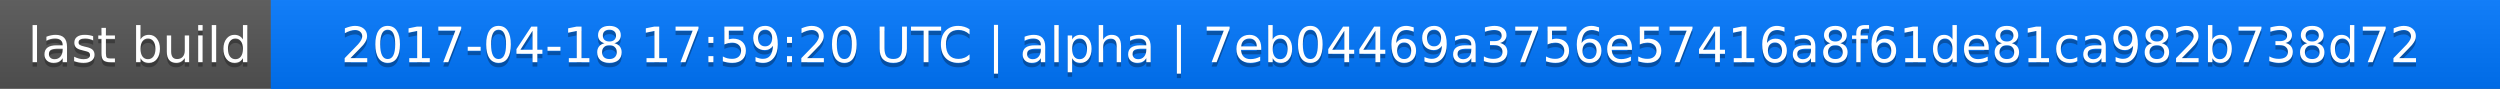
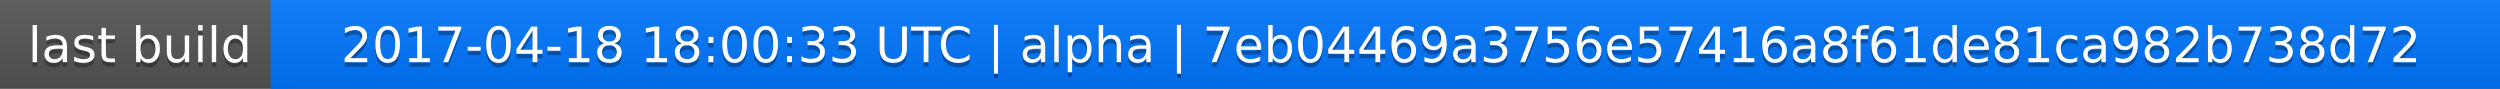
<svg xmlns="http://www.w3.org/2000/svg" width="563" height="20">
  <linearGradient id="a" x2="0" y2="100%">
    <stop offset="0" stop-color="#bbb" stop-opacity=".1" />
    <stop offset="1" stop-opacity=".1" />
  </linearGradient>
  <rect rx="0" width="563" height="20" fill="#555" />
  <rect rx="0" x="61" width="502" height="20" fill="#07f" />
  <path fill="#07f" d="M61 0h4v20h-4z" />
  <rect rx="0" width="563" height="20" fill="url(#a)" />
  <g fill="#fff" text-anchor="middle" font-family="DejaVu Sans,Verdana,Geneva,sans-serif" font-size="11">
    <text x="31.5" y="15" fill="#010101" fill-opacity=".3">last build</text>
    <text x="31.5" y="14">last build</text>
-     <text x="311" y="15" fill="#010101" fill-opacity=".3">2017-04-18 17:59:20 UTC | alpha | 7eb04469a3756e57416a8f61de81ca982b738d72</text>
-     <text x="311" y="14">2017-04-18 17:59:20 UTC | alpha | 7eb04469a3756e57416a8f61de81ca982b738d72</text>
+     <text x="311" y="15" fill="#010101" fill-opacity=".3">2017-04-18 18:00:33 UTC | alpha | 7eb04469a3756e57416a8f61de81ca982b738d72</text>
+     <text x="311" y="14">2017-04-18 18:00:33 UTC | alpha | 7eb04469a3756e57416a8f61de81ca982b738d72</text>
  </g>
</svg>
